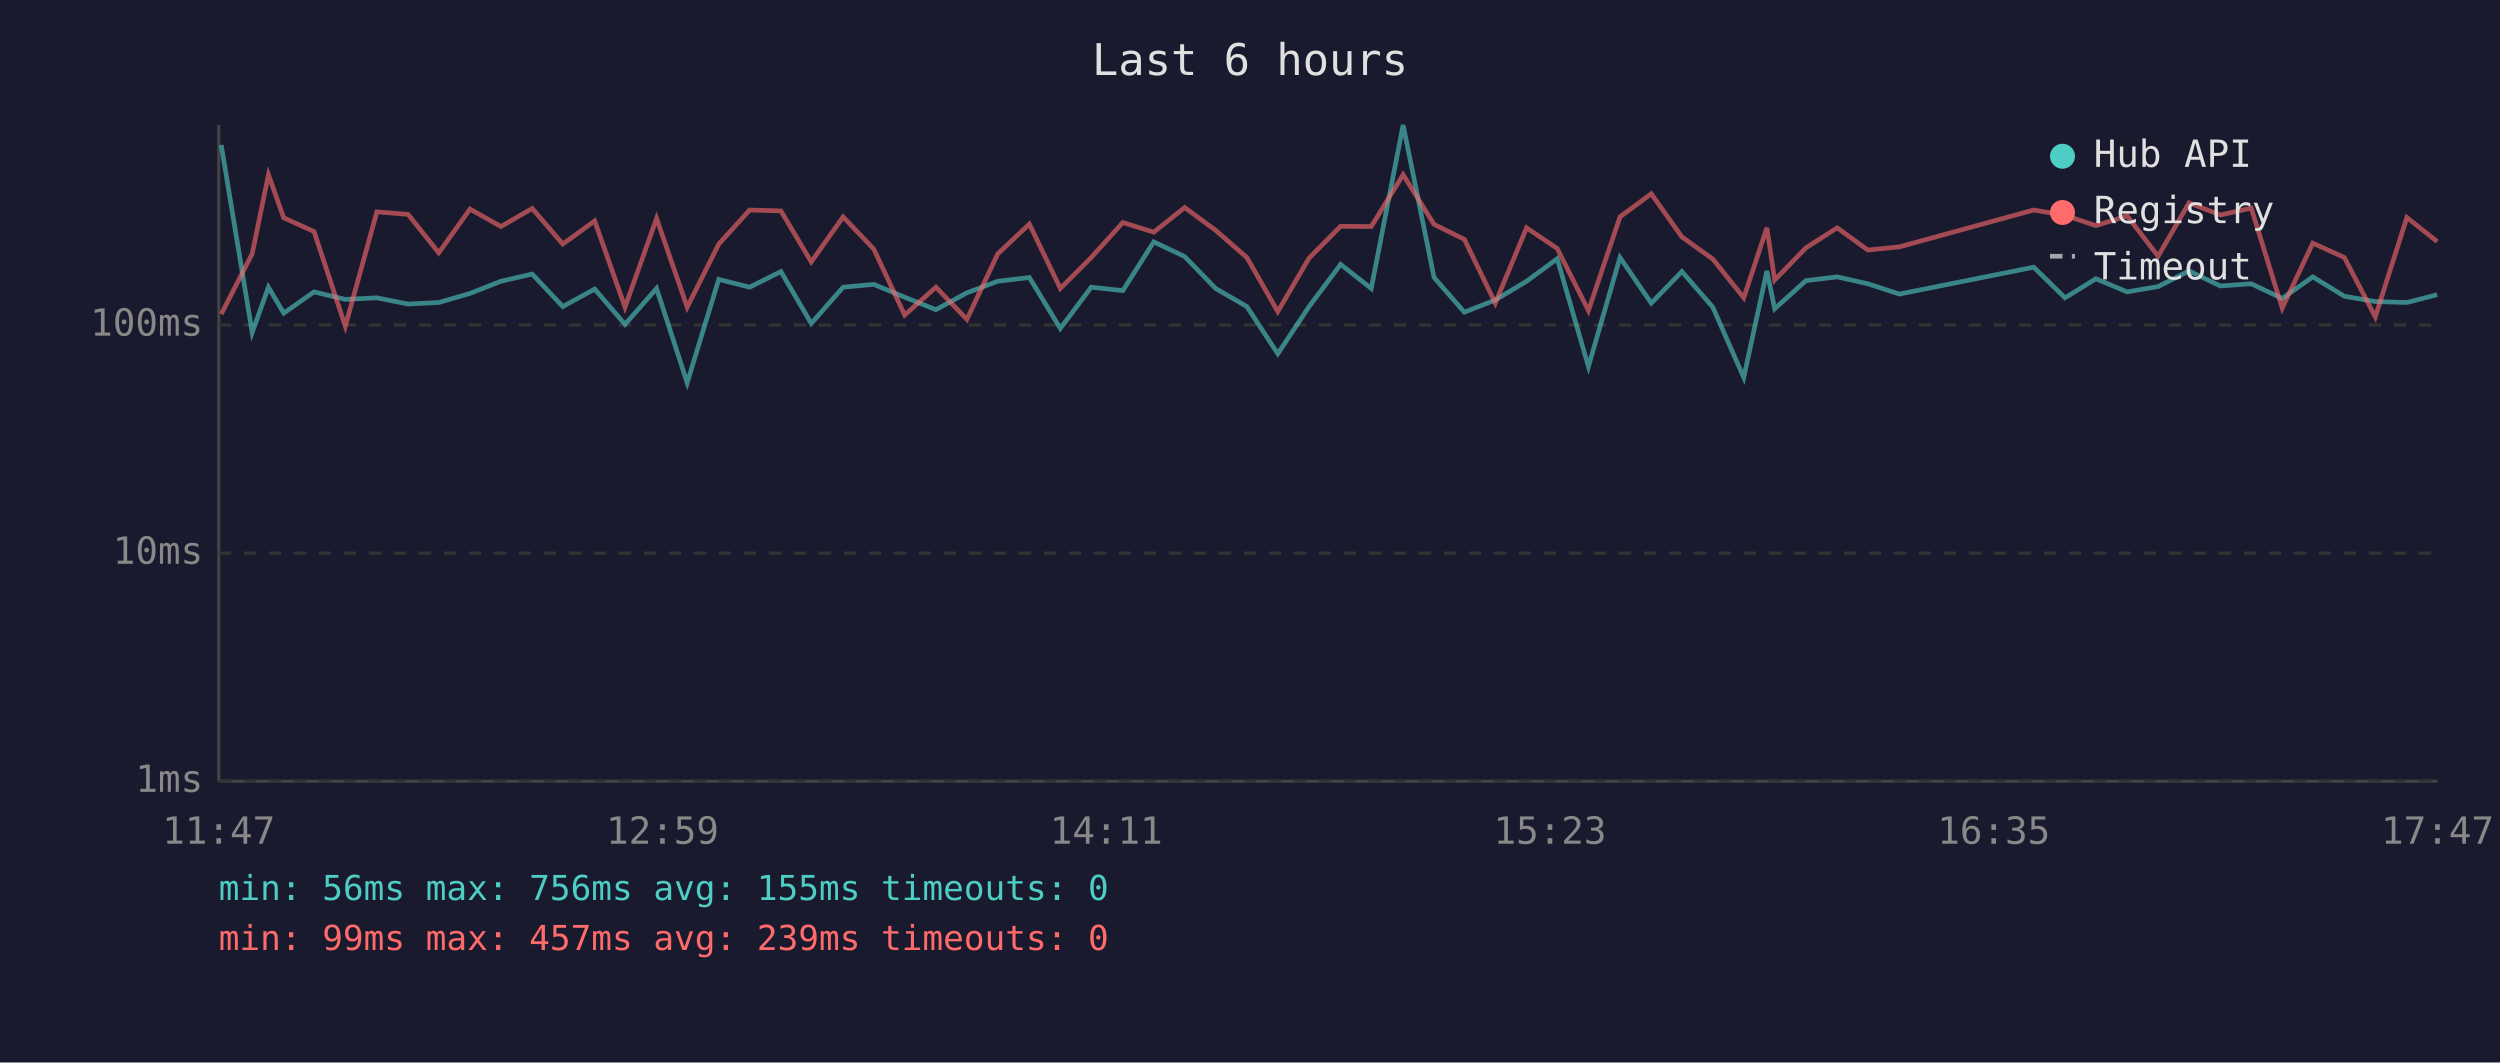
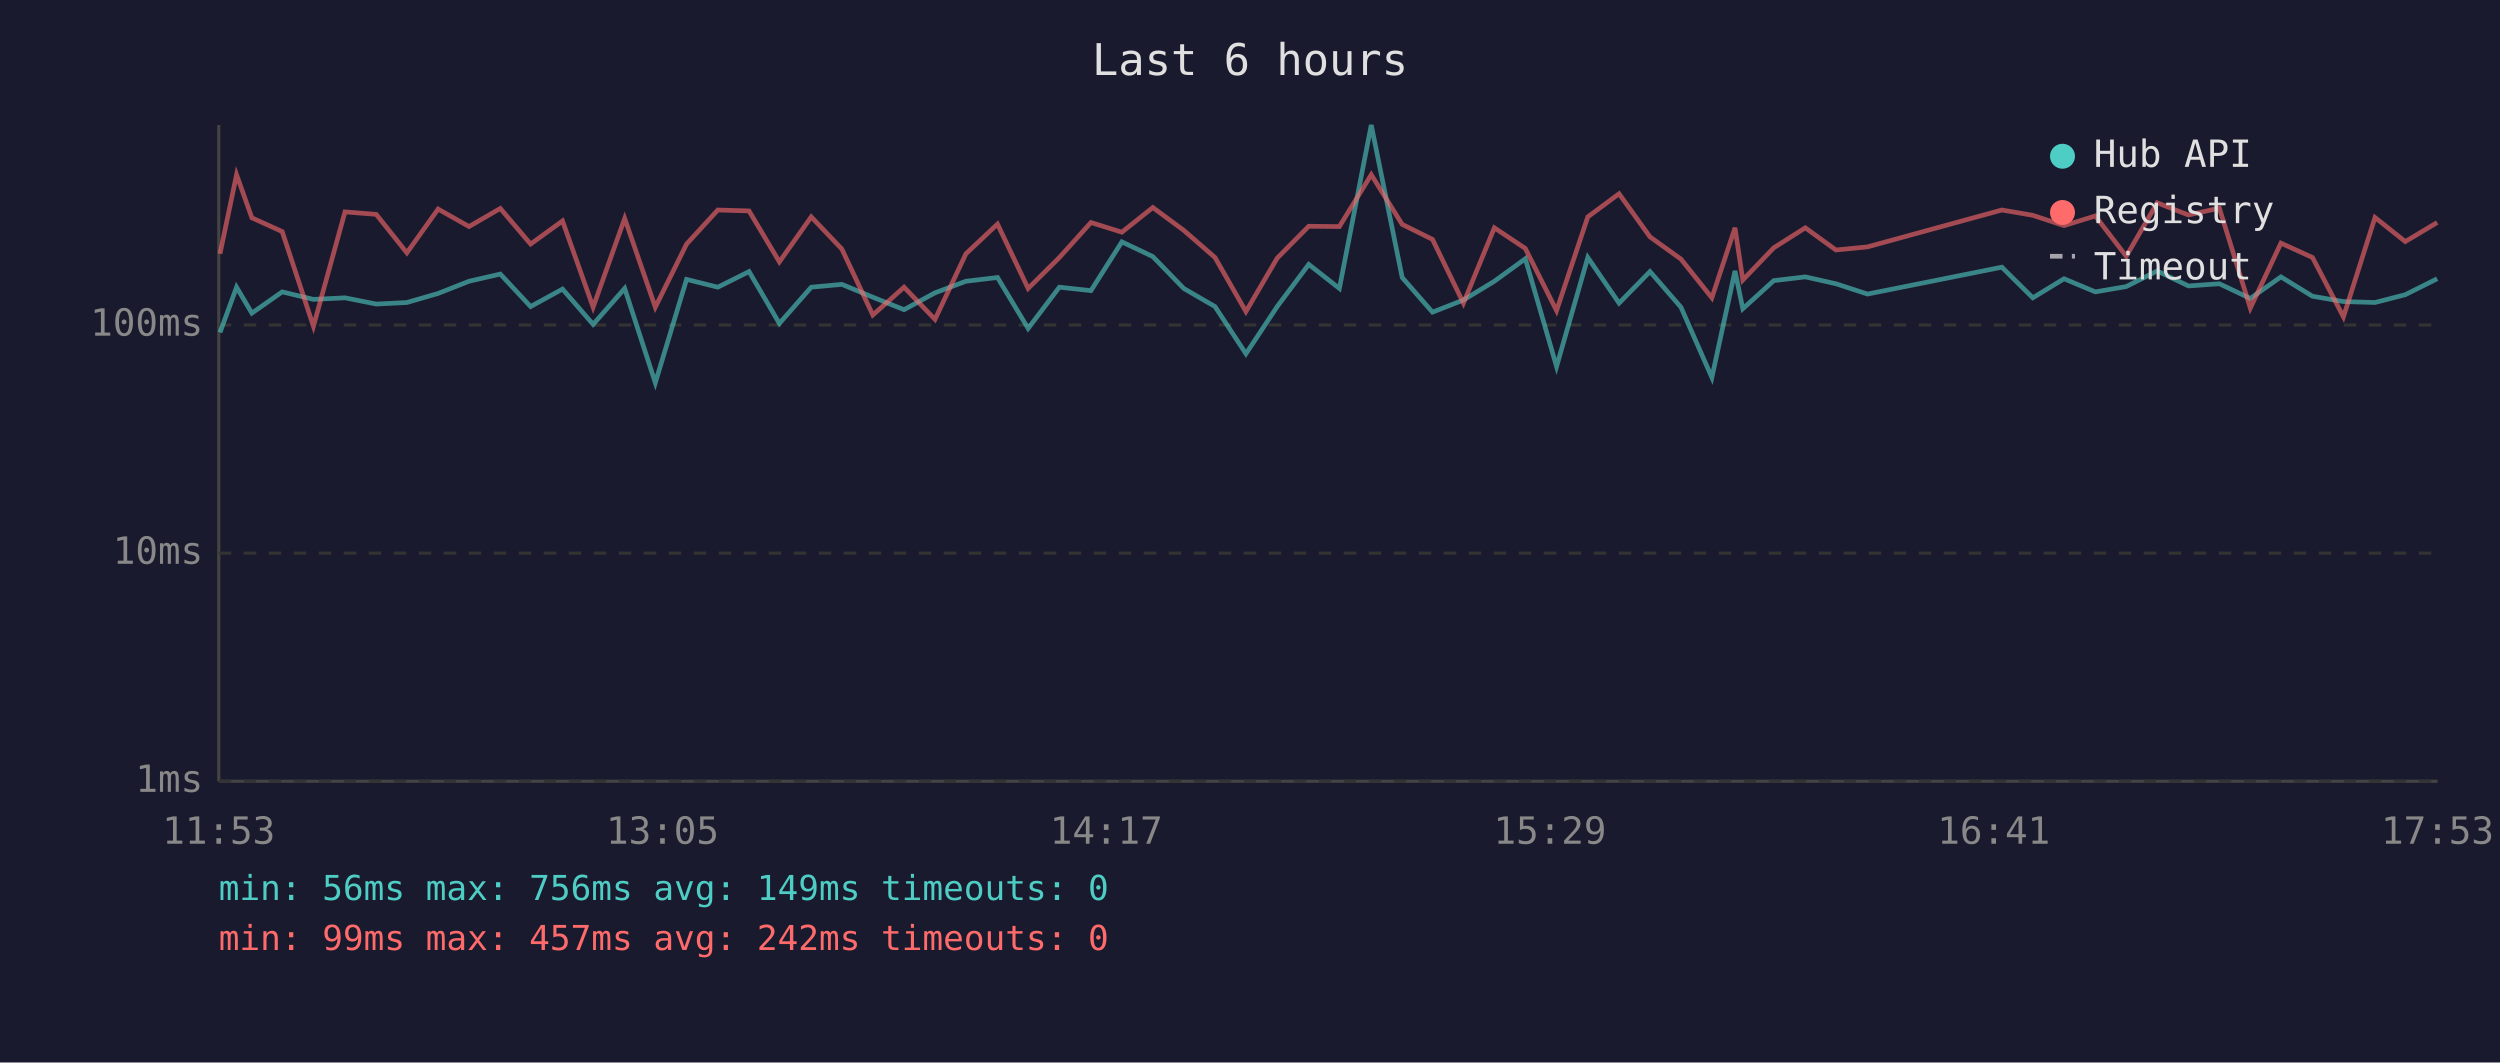
<svg xmlns="http://www.w3.org/2000/svg" viewBox="0 0 800 340" font-family="monospace" font-size="12">
  <rect width="800" height="340" fill="#1a1a2e" />
  <text x="400" y="24" fill="#e0e0e0" font-size="14" text-anchor="middle">Last 6 hours</text>
  <line x1="70" y1="40" x2="70" y2="250" stroke="#444" stroke-width="1" />
  <line x1="70" y1="250" x2="780" y2="250" stroke="#444" stroke-width="1" />
  <line x1="70" y1="250" x2="780" y2="250" stroke="#333" stroke-width="1" stroke-dasharray="4" />
  <text x="65" y="250" fill="#888" text-anchor="end" dominant-baseline="middle">1ms</text>
  <line x1="70" y1="177" x2="780" y2="177" stroke="#333" stroke-width="1" stroke-dasharray="4" />
  <text x="65" y="177" fill="#888" text-anchor="end" dominant-baseline="middle">10ms</text>
  <line x1="70" y1="104" x2="780" y2="104" stroke="#333" stroke-width="1" stroke-dasharray="4" />
  <text x="65" y="104" fill="#888" text-anchor="end" dominant-baseline="middle">100ms</text>
-   <text x="70" y="270" fill="#888" text-anchor="middle">11:47</text>
-   <text x="212" y="270" fill="#888" text-anchor="middle">12:59</text>
-   <text x="354" y="270" fill="#888" text-anchor="middle">14:11</text>
-   <text x="496" y="270" fill="#888" text-anchor="middle">15:23</text>
-   <text x="638" y="270" fill="#888" text-anchor="middle">16:35</text>
-   <text x="780" y="270" fill="#888" text-anchor="middle">17:47</text>
-   <polyline points="70.8,46.4 80.7,106.4 85.9,91.9 90.8,100.2 100.5,93.4 110.5,95.8 120.6,95.3 130.6,97.3 140.4,96.8 150.4,93.9 160.3,90.0 170.3,87.7 180.1,98.1 190.3,92.5 200.0,103.8 210.1,92.3 219.9,122.5 230.0,89.4 239.9,91.9 249.9,86.9 259.6,103.5 269.8,91.9 279.6,91.0 289.5,95.1 299.5,99.1 309.4,93.7 319.3,90.0 329.4,88.8 339.3,105.1 349.2,91.9 359.3,93.0 369.2,77.4 379.1,82.1 389.0,92.3 399.0,98.1 408.9,113.2 418.9,98.1 429.0,84.6 438.8,92.3 449.0,40.0 458.9,88.8 468.6,99.9 478.5,96.0 488.5,90.0 498.3,82.8 508.3,117.3 518.4,82.4 528.4,97.0 538.2,86.9 548.1,98.3 558.0,120.8 565.4,86.7 567.9,98.8 577.9,89.8 587.9,88.6 597.7,90.8 607.8,94.1 650.8,85.5 660.8,95.3 670.7,89.2 680.7,93.4 690.6,91.7 700.5,86.7 710.5,91.5 720.4,90.8 730.3,95.5 740.1,88.6 750.2,94.8 760.1,96.5 770.2,96.8 779.9,94.3" fill="none" stroke="#4ecdc4" stroke-width="1.5" opacity="0.6" />
-   <polyline points="70.8,100.5 80.7,81.2 85.9,55.9 90.8,69.7 100.5,74.1 110.5,104.4 120.6,67.8 130.6,68.6 140.4,80.9 150.4,66.9 160.3,72.5 170.3,66.7 180.1,78.1 190.3,70.7 200.0,98.3 210.1,69.9 219.9,98.3 230.0,78.1 239.9,67.2 249.9,67.5 259.6,83.8 269.8,69.4 279.6,79.7 289.5,100.8 299.5,91.9 309.4,102.2 319.3,81.2 329.4,71.7 339.3,92.3 349.2,82.4 359.3,71.2 369.2,74.3 379.1,66.4 389.0,73.7 399.0,82.4 408.9,99.7 418.9,82.6 429.0,72.4 438.8,72.5 449.0,55.9 458.9,71.8 468.6,76.6 478.5,97.0 488.5,72.9 498.3,79.5 508.3,99.4 518.4,69.4 528.4,62.0 538.2,75.8 548.1,82.9 558.0,95.3 565.4,72.9 567.9,89.6 577.9,79.3 587.9,72.9 597.7,80.0 607.8,79.0 650.8,67.2 660.8,68.9 670.7,72.2 680.7,69.1 690.6,82.0 700.5,64.9 710.5,68.8 720.4,66.6 730.3,98.6 740.1,77.8 750.2,82.4 760.1,101.4 770.2,69.6 779.9,77.3" fill="none" stroke="#ff6b6b" stroke-width="1.5" opacity="0.6" />
+   <text x="70" y="270" fill="#888" text-anchor="middle">11:53</text>
+   <text x="212" y="270" fill="#888" text-anchor="middle">13:05</text>
+   <text x="354" y="270" fill="#888" text-anchor="middle">14:17</text>
+   <text x="496" y="270" fill="#888" text-anchor="middle">15:29</text>
+   <text x="638" y="270" fill="#888" text-anchor="middle">16:41</text>
+   <text x="780" y="270" fill="#888" text-anchor="middle">17:53</text>
+   <polyline points="70.4,106.4 75.7,91.9 80.6,100.2 90.3,93.4 100.3,95.8 110.4,95.3 120.4,97.3 130.2,96.8 140.2,93.9 150.1,90.0 160.1,87.7 169.8,98.1 180.0,92.5 189.8,103.8 199.9,92.3 209.7,122.5 219.7,89.4 229.7,91.9 239.7,86.9 249.4,103.5 259.6,91.9 269.4,91.0 279.3,95.1 289.3,99.1 299.2,93.7 309.1,90.0 319.2,88.8 329.0,105.1 339.0,91.9 349.1,93.0 359.0,77.4 368.9,82.1 378.8,92.3 388.8,98.1 398.7,113.2 408.7,98.1 418.8,84.6 428.6,92.3 438.8,40.0 448.7,88.8 458.4,99.9 468.3,96.0 478.2,90.0 488.1,82.8 498.1,117.3 508.1,82.4 518.1,97.0 528.0,86.9 537.9,98.3 547.8,120.8 555.2,86.7 557.7,98.8 567.6,89.8 577.7,88.6 587.5,90.8 597.6,94.1 640.6,85.5 650.5,95.3 660.5,89.2 670.5,93.4 680.4,91.7 690.3,86.7 700.3,91.5 710.2,90.8 720.1,95.5 729.9,88.6 740.0,94.8 749.9,96.5 760.0,96.8 769.7,94.3 779.9,89.2" fill="none" stroke="#4ecdc4" stroke-width="1.5" opacity="0.6" />
+   <polyline points="70.4,81.2 75.7,55.9 80.6,69.7 90.3,74.1 100.3,104.4 110.4,67.8 120.4,68.6 130.2,80.9 140.2,66.9 150.1,72.5 160.1,66.7 169.8,78.1 180.0,70.7 189.8,98.3 199.9,69.9 209.7,98.3 219.7,78.1 229.7,67.2 239.7,67.5 249.4,83.8 259.6,69.4 269.4,79.7 279.3,100.8 289.3,91.9 299.2,102.2 309.1,81.2 319.2,71.7 329.0,92.3 339.0,82.4 349.1,71.2 359.0,74.3 368.9,66.4 378.8,73.7 388.8,82.4 398.7,99.7 408.7,82.6 418.8,72.4 428.6,72.5 438.8,55.9 448.7,71.8 458.4,76.6 468.3,97.0 478.2,72.9 488.1,79.5 498.1,99.4 508.1,69.4 518.1,62.0 528.0,75.8 537.9,82.9 547.8,95.3 555.2,72.9 557.7,89.6 567.6,79.3 577.7,72.9 587.5,80.0 597.6,79.0 640.6,67.2 650.5,68.9 660.5,72.2 670.5,69.1 680.4,82.0 690.3,64.9 700.3,68.8 710.2,66.6 720.1,98.6 729.9,77.8 740.0,82.4 749.9,101.4 760.0,69.6 769.7,77.3 779.9,71.2" fill="none" stroke="#ff6b6b" stroke-width="1.5" opacity="0.6" />
  <circle cx="660" cy="50" r="4" fill="#4ecdc4" />
  <text x="670" y="50" fill="#e0e0e0" dominant-baseline="middle">Hub API</text>
  <circle cx="660" cy="68" r="4" fill="#ff6b6b" />
  <text x="670" y="68" fill="#e0e0e0" dominant-baseline="middle">Registry</text>
  <line x1="656" y1="82" x2="664" y2="82" stroke="#e0e0e0" stroke-width="1.5" stroke-dasharray="4,3" opacity="0.7" />
  <text x="670" y="86" fill="#e0e0e0" dominant-baseline="middle">Timeout</text>
-   <text x="70" y="288" fill="#4ecdc4" font-size="11">min: 56ms  max: 756ms  avg: 155ms  timeouts: 0</text>
-   <text x="70" y="304" fill="#ff6b6b" font-size="11">min: 99ms  max: 457ms  avg: 239ms  timeouts: 0</text>
+   <text x="70" y="288" fill="#4ecdc4" font-size="11">min: 56ms  max: 756ms  avg: 149ms  timeouts: 0</text>
+   <text x="70" y="304" fill="#ff6b6b" font-size="11">min: 99ms  max: 457ms  avg: 242ms  timeouts: 0</text>
</svg>
